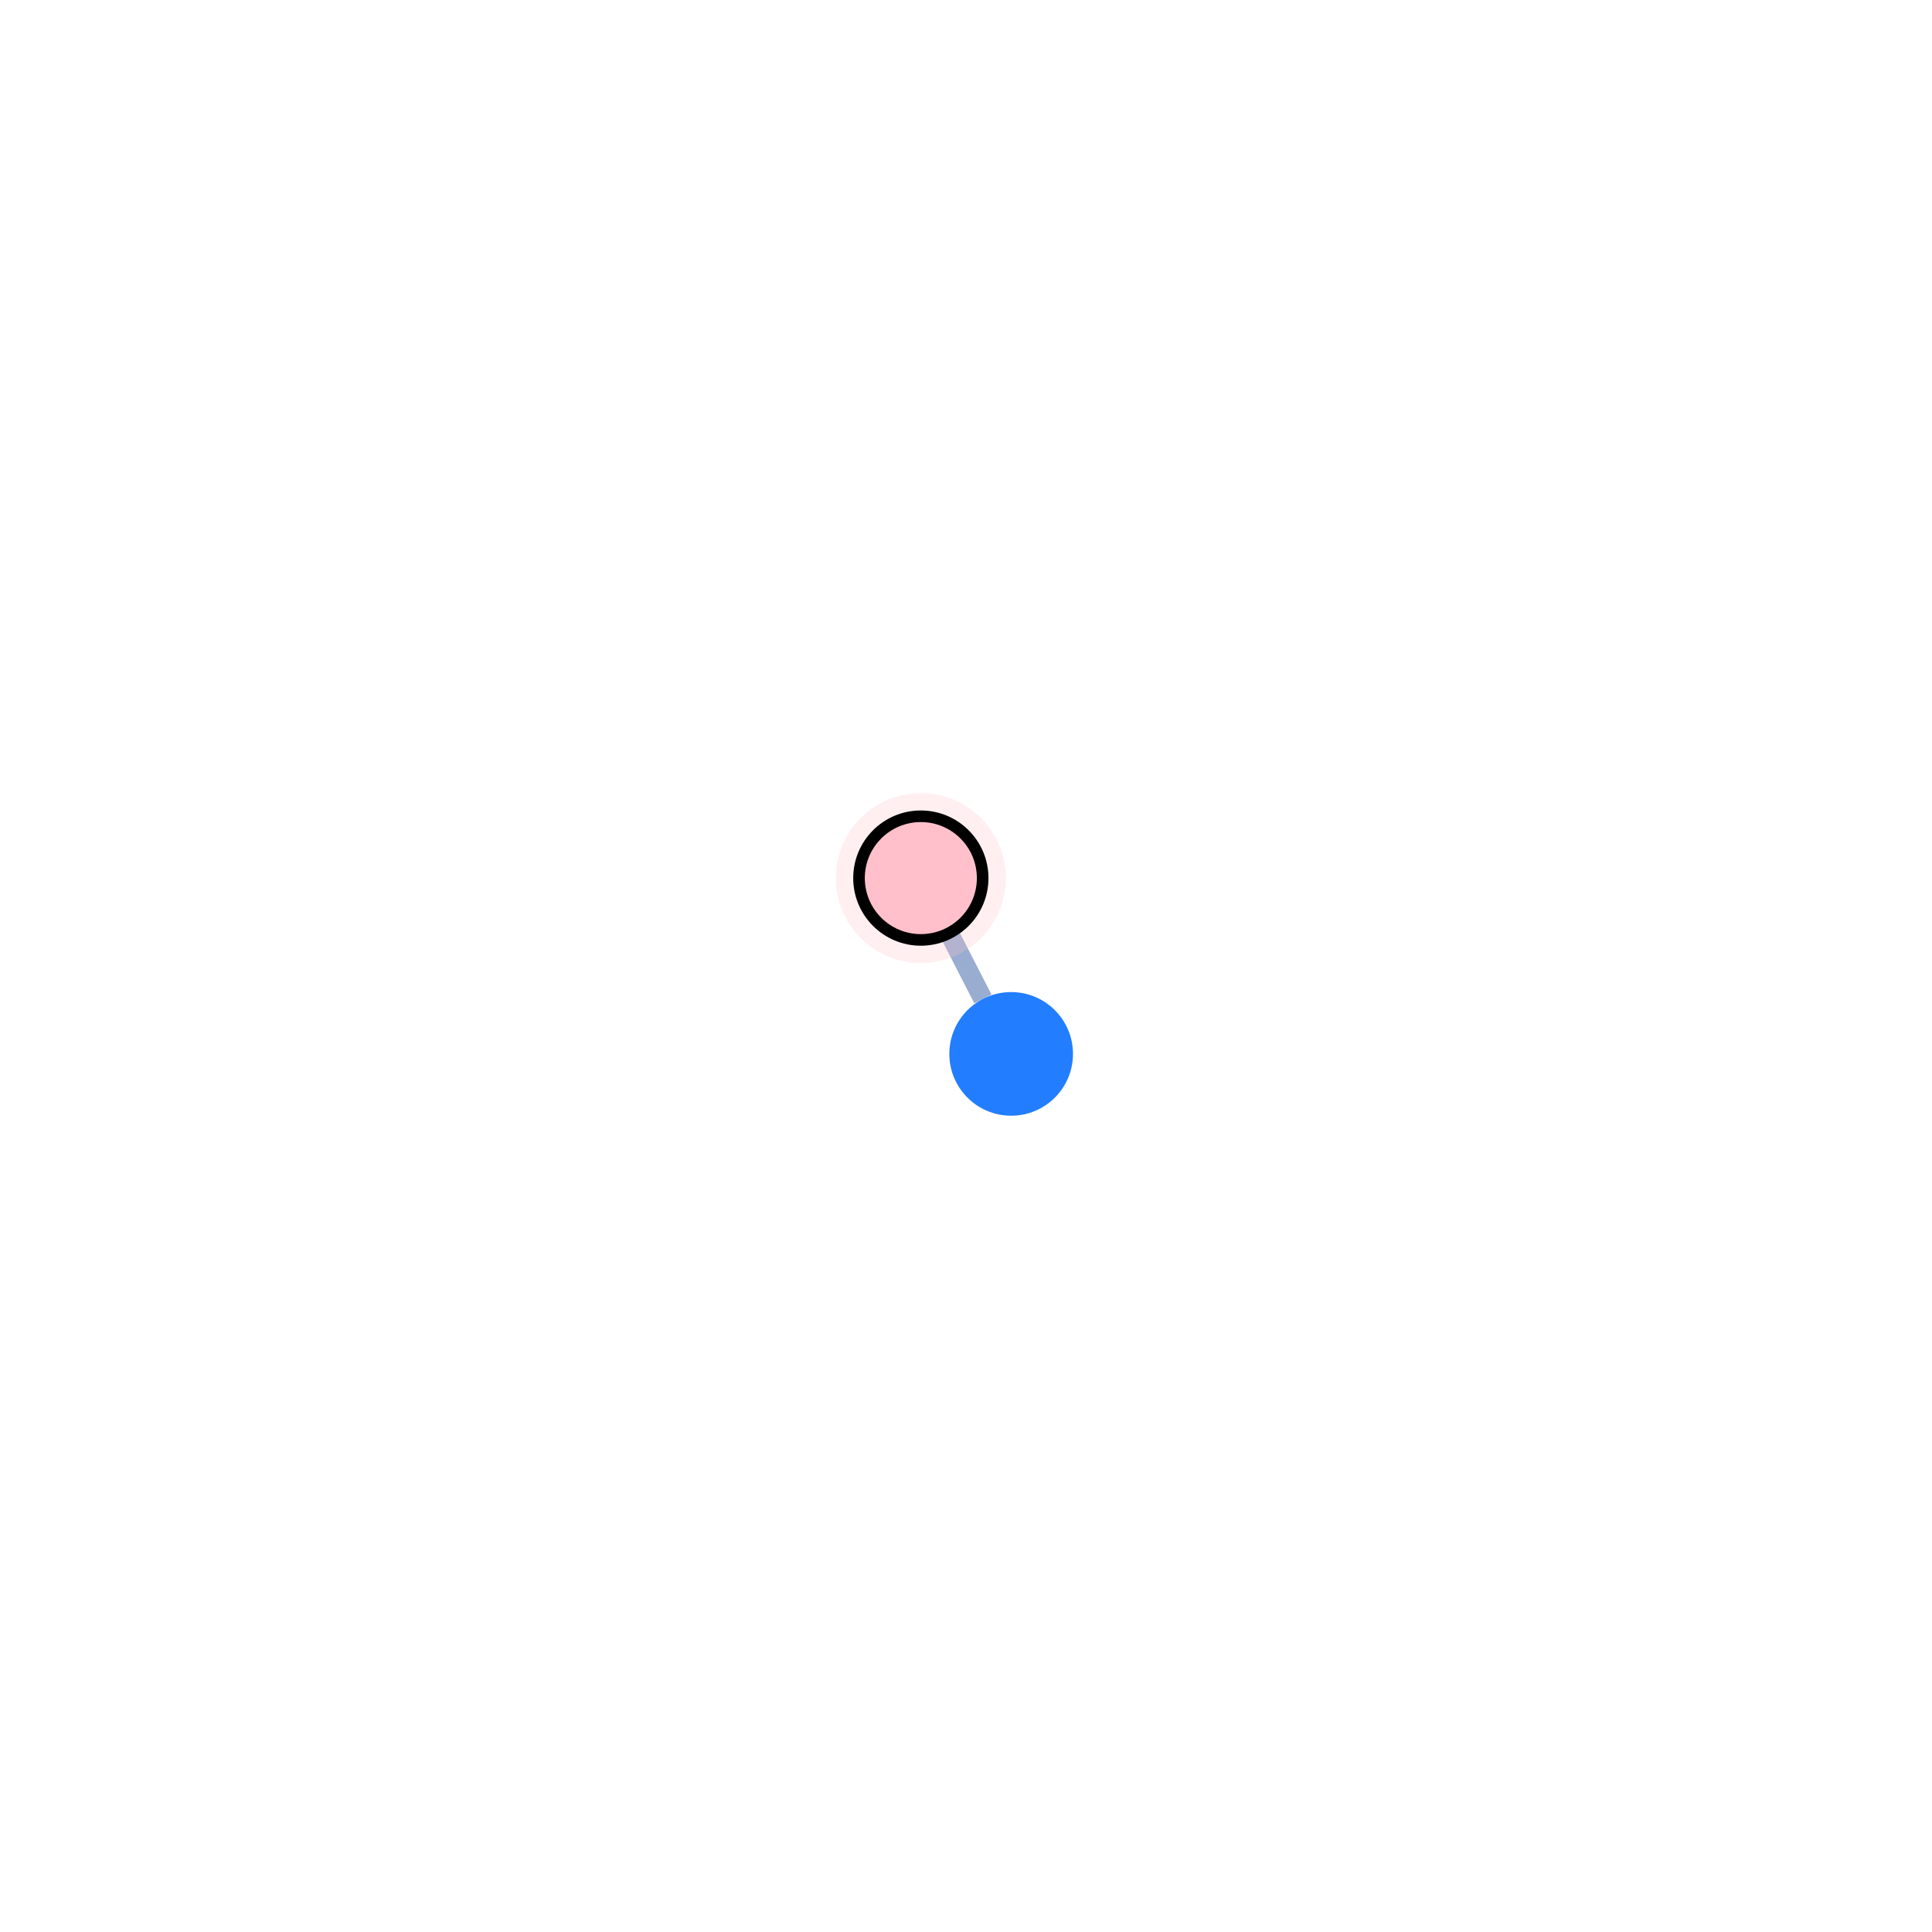
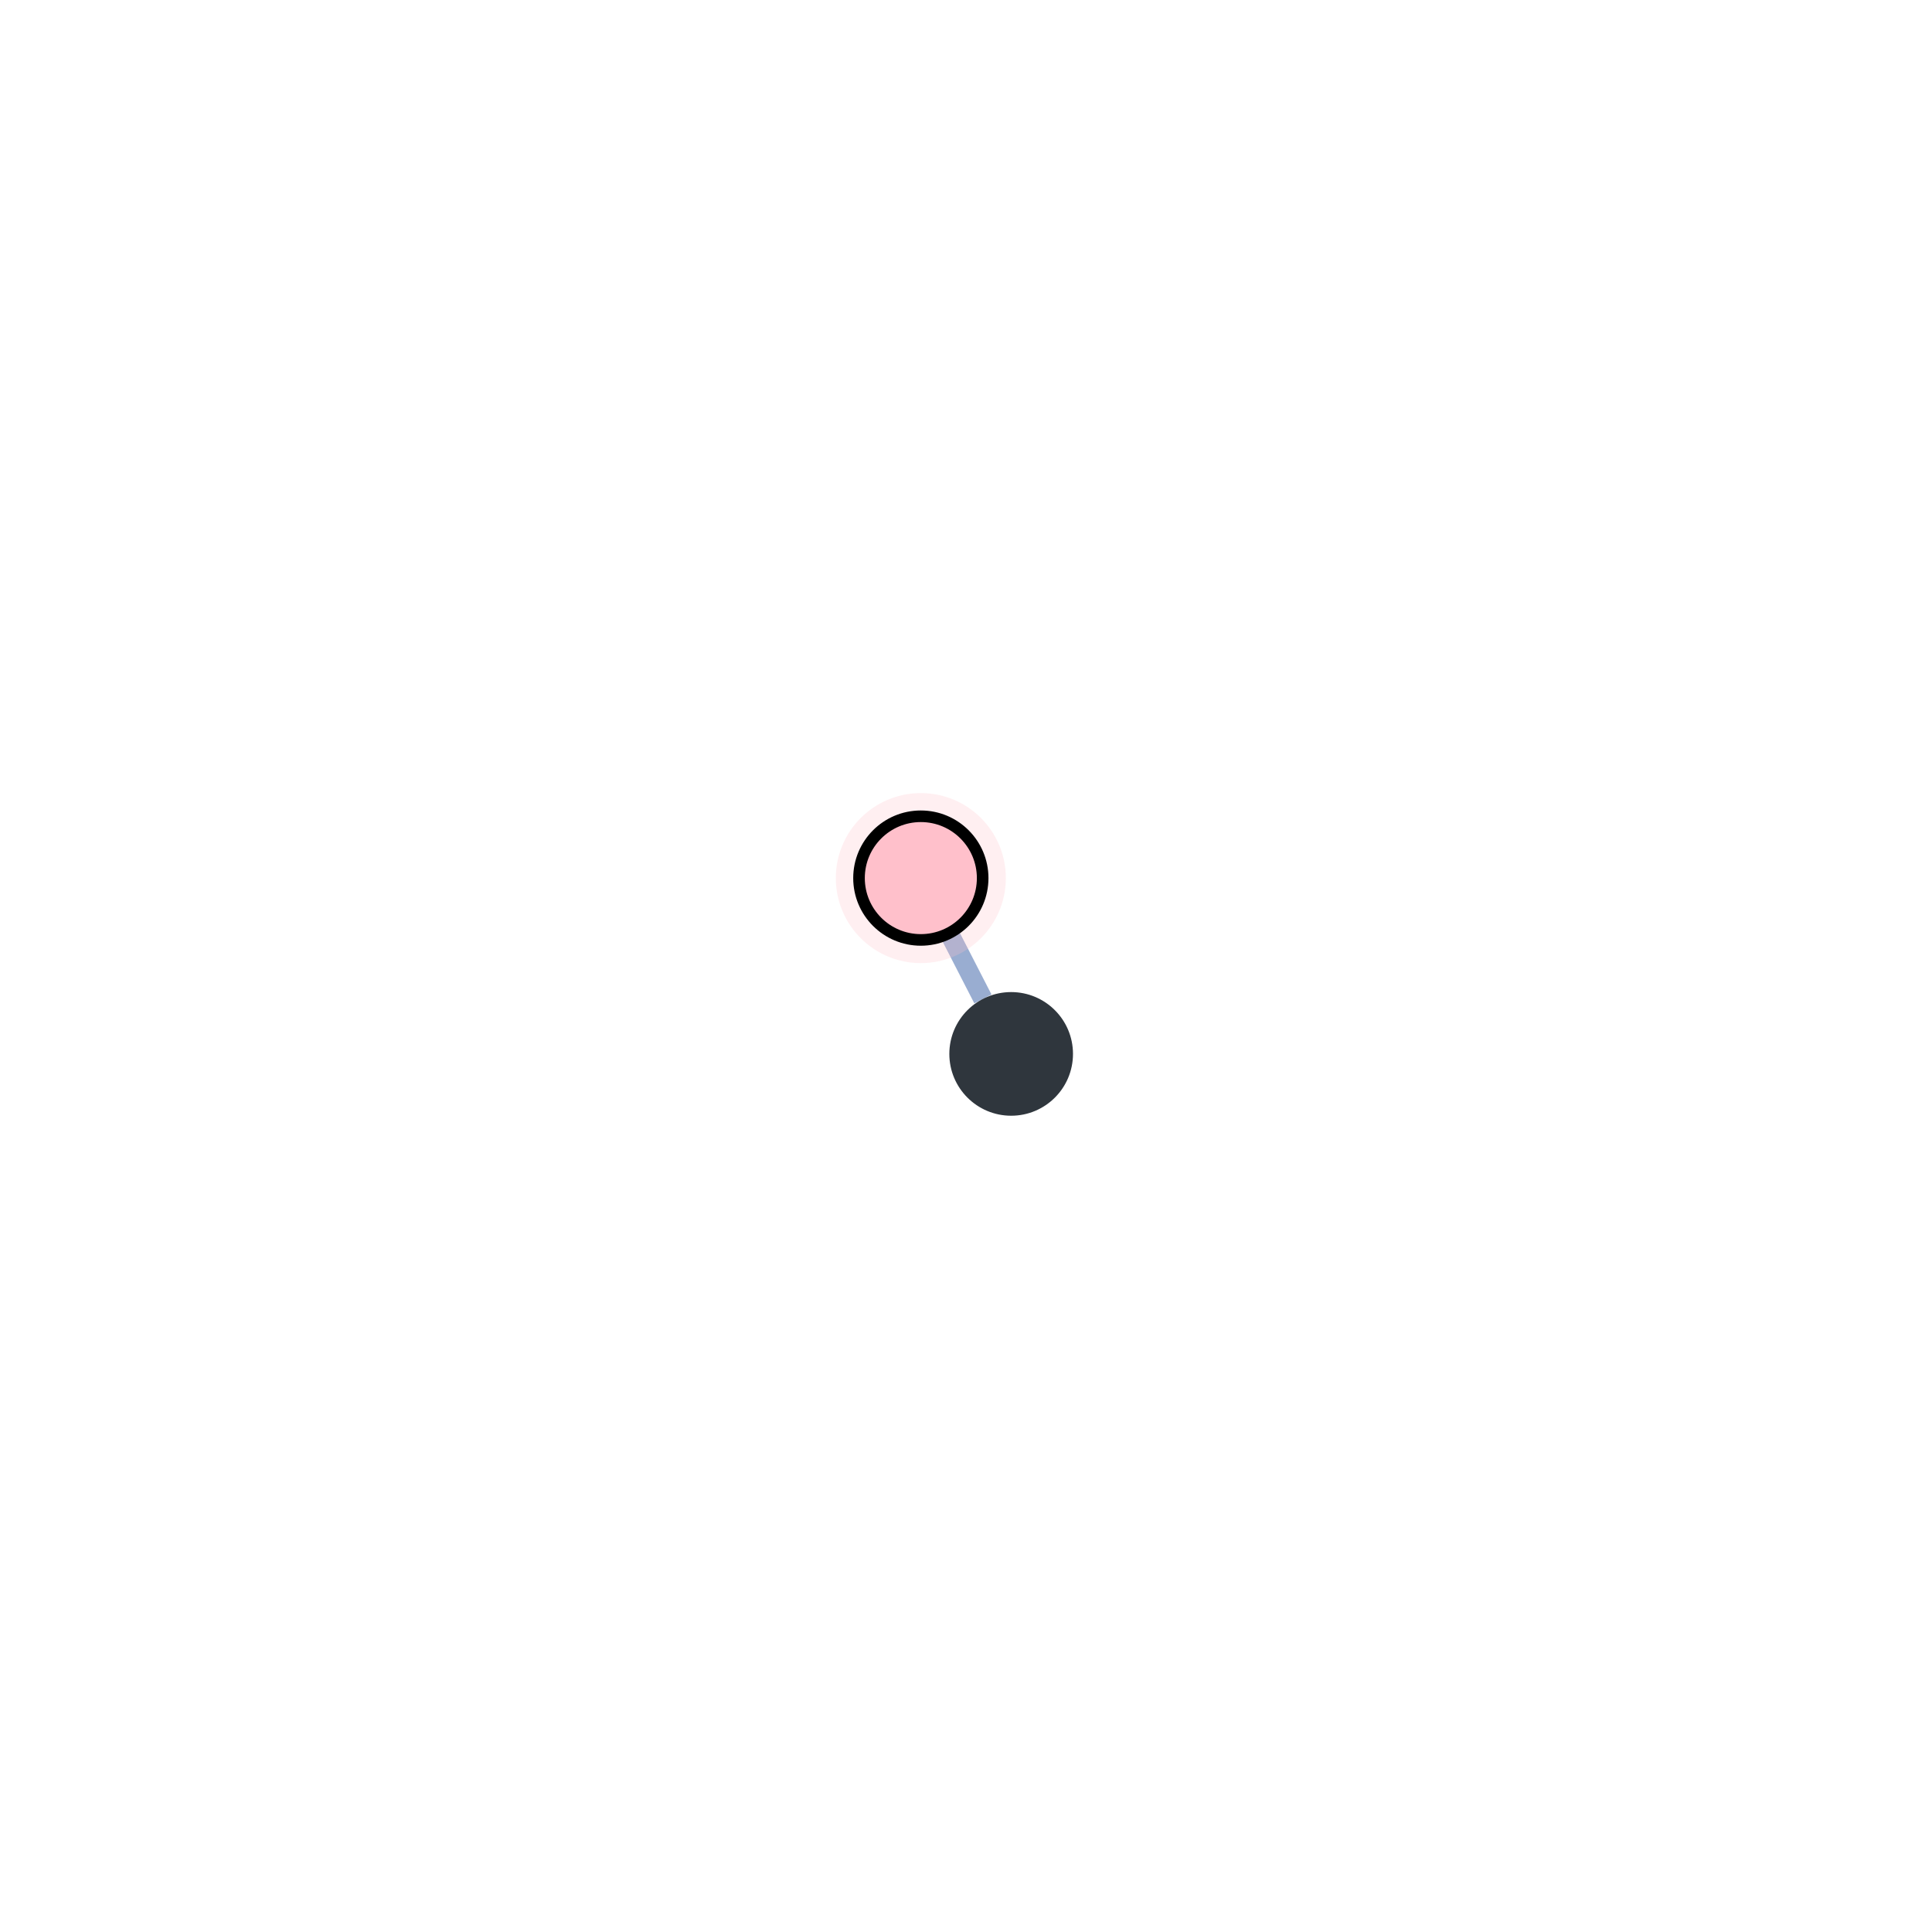
<svg xmlns="http://www.w3.org/2000/svg" width="500" height="500" style="background: transparent; position: absolute; outline: none;" color-interpolation-filters="sRGB" tabindex="1">
  <defs />
-   <g id="g-svg-camera" transform="matrix(0,-1,1,0,0,500)">
+   <g id="g-svg-camera" transform="matrix(0,-1,1,0,-0.000031,500)">
    <g id="g-root" fill="none" transform="matrix(1,0,0,1,0,0)">
      <g id="g-svg-7" fill="none" transform="matrix(1,0,0,1,0,0)" />
      <g id="g-svg-6" fill="none" transform="matrix(1,0,0,1,0,0)">
        <g id="edge-1" fill="none" marker-start="false" marker-end="false" transform="matrix(1,0,0,1,0,0)">
          <g id="edge-1" fill="none" marker-start="false" marker-end="false" stroke="transparent" stroke-width="7" />
          <g transform="matrix(1,0,0,1,241.4826,245.6238)">
            <path id="key" fill="none" d="M 17.035,0 L 0,8.752" stroke-width="5" stroke="rgba(153,173,209,1)" />
            <path id="key" fill="none" d="M 0,0 L 0,0" stroke-width="7" stroke="transparent" />
          </g>
        </g>
      </g>
      <g id="g-svg-5" fill="none" transform="matrix(1,0,0,1,0,0)">
        <g id="node-2" fill="none" transform="matrix(1,0,0,1,227.2511,261.6882)">
          <g transform="matrix(1,0,0,1,0,0)">
-             <circle id="key" fill="rgba(34,126,255,1)" transform="translate(-16,-16)" cx="16" cy="16" stroke-width="0" stroke="rgba(0,0,0,1)" r="16" />
+             <circle id="key" fill="rgba(47,54,61,1)" transform="translate(-16,-16)" cx="16" cy="16" stroke-width="0" stroke="rgba(0,0,0,1)" r="16" />
          </g>
        </g>
        <g id="node-1" fill="none" transform="matrix(1,0,0,1,272.7489,238.3118)">
          <g transform="matrix(1,0,0,1,0,0)">
            <circle id="halo" fill="none" transform="translate(-16,-16)" cx="16" cy="16" stroke-width="12" stroke="rgba(255,192,203,1)" r="16" stroke-dasharray="0,0" stroke-opacity="0.25" pointer-events="none" visibility="visible" />
          </g>
          <g transform="matrix(1,0,0,1,0,0)">
            <circle id="key" fill="rgba(255,192,203,1)" transform="translate(-16,-16)" cx="16" cy="16" stroke-width="3" stroke="rgba(0,0,0,1)" r="16" visibility="visible" />
          </g>
        </g>
      </g>
    </g>
  </g>
</svg>
